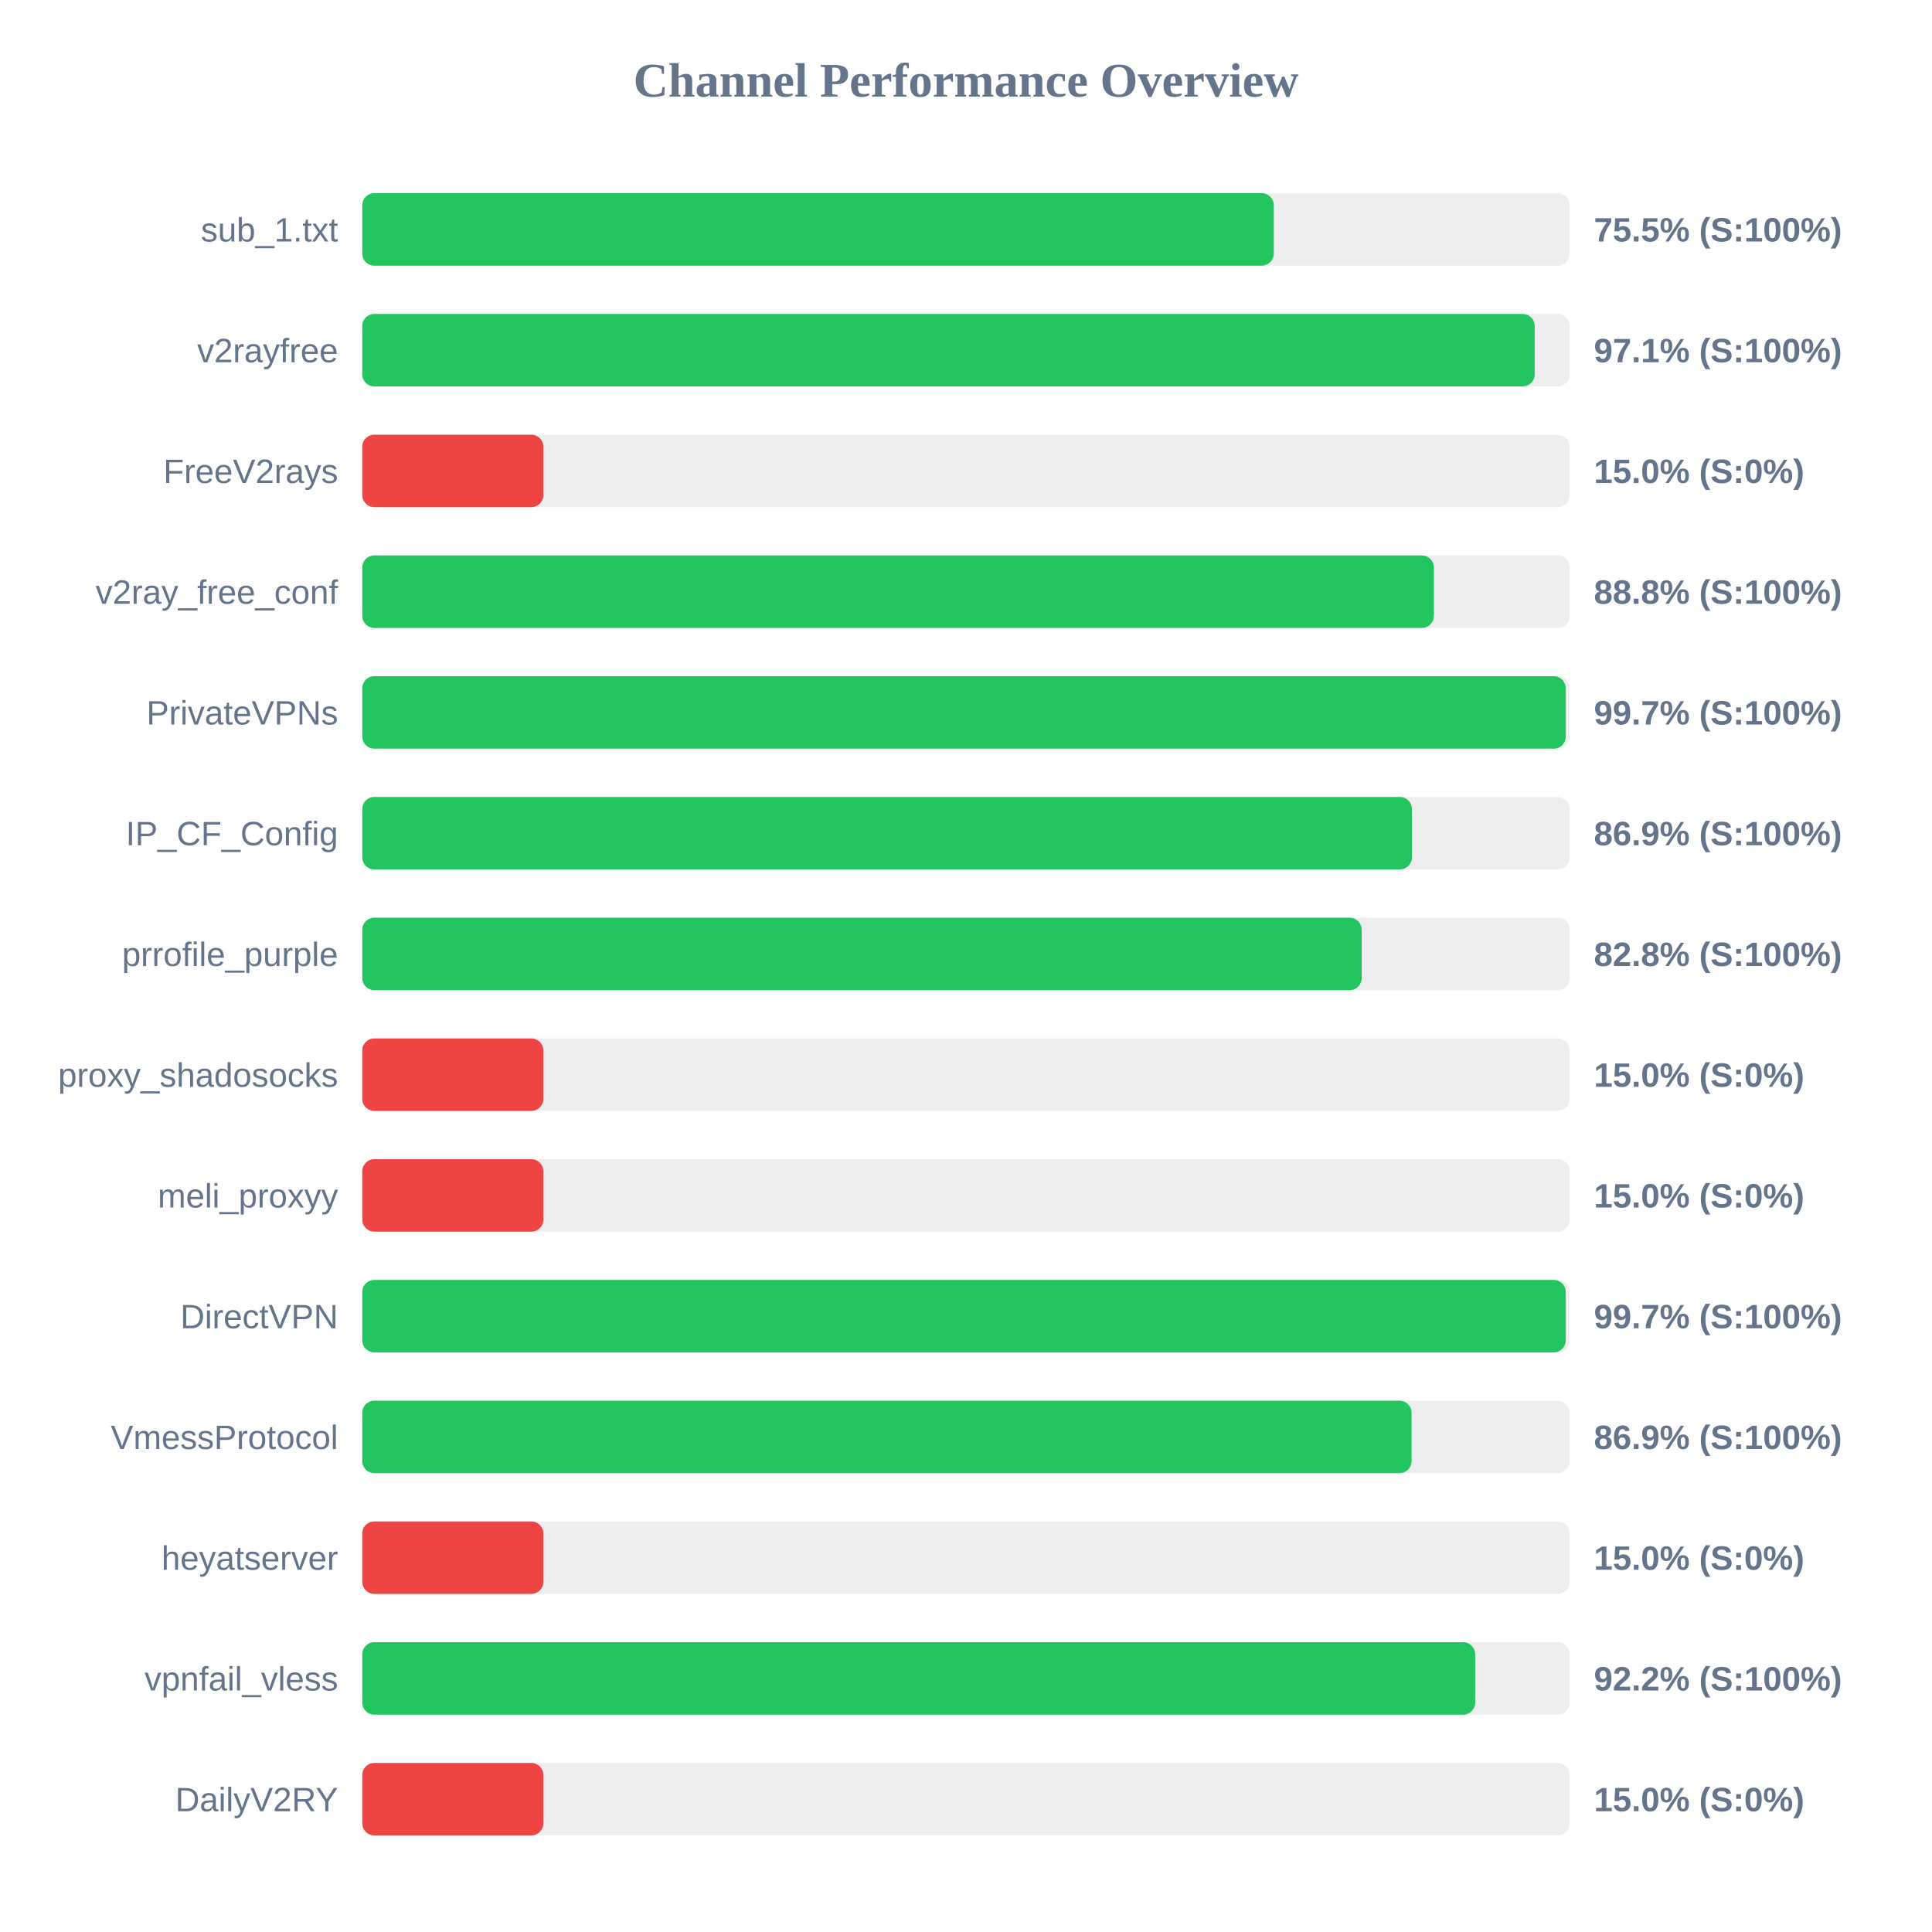
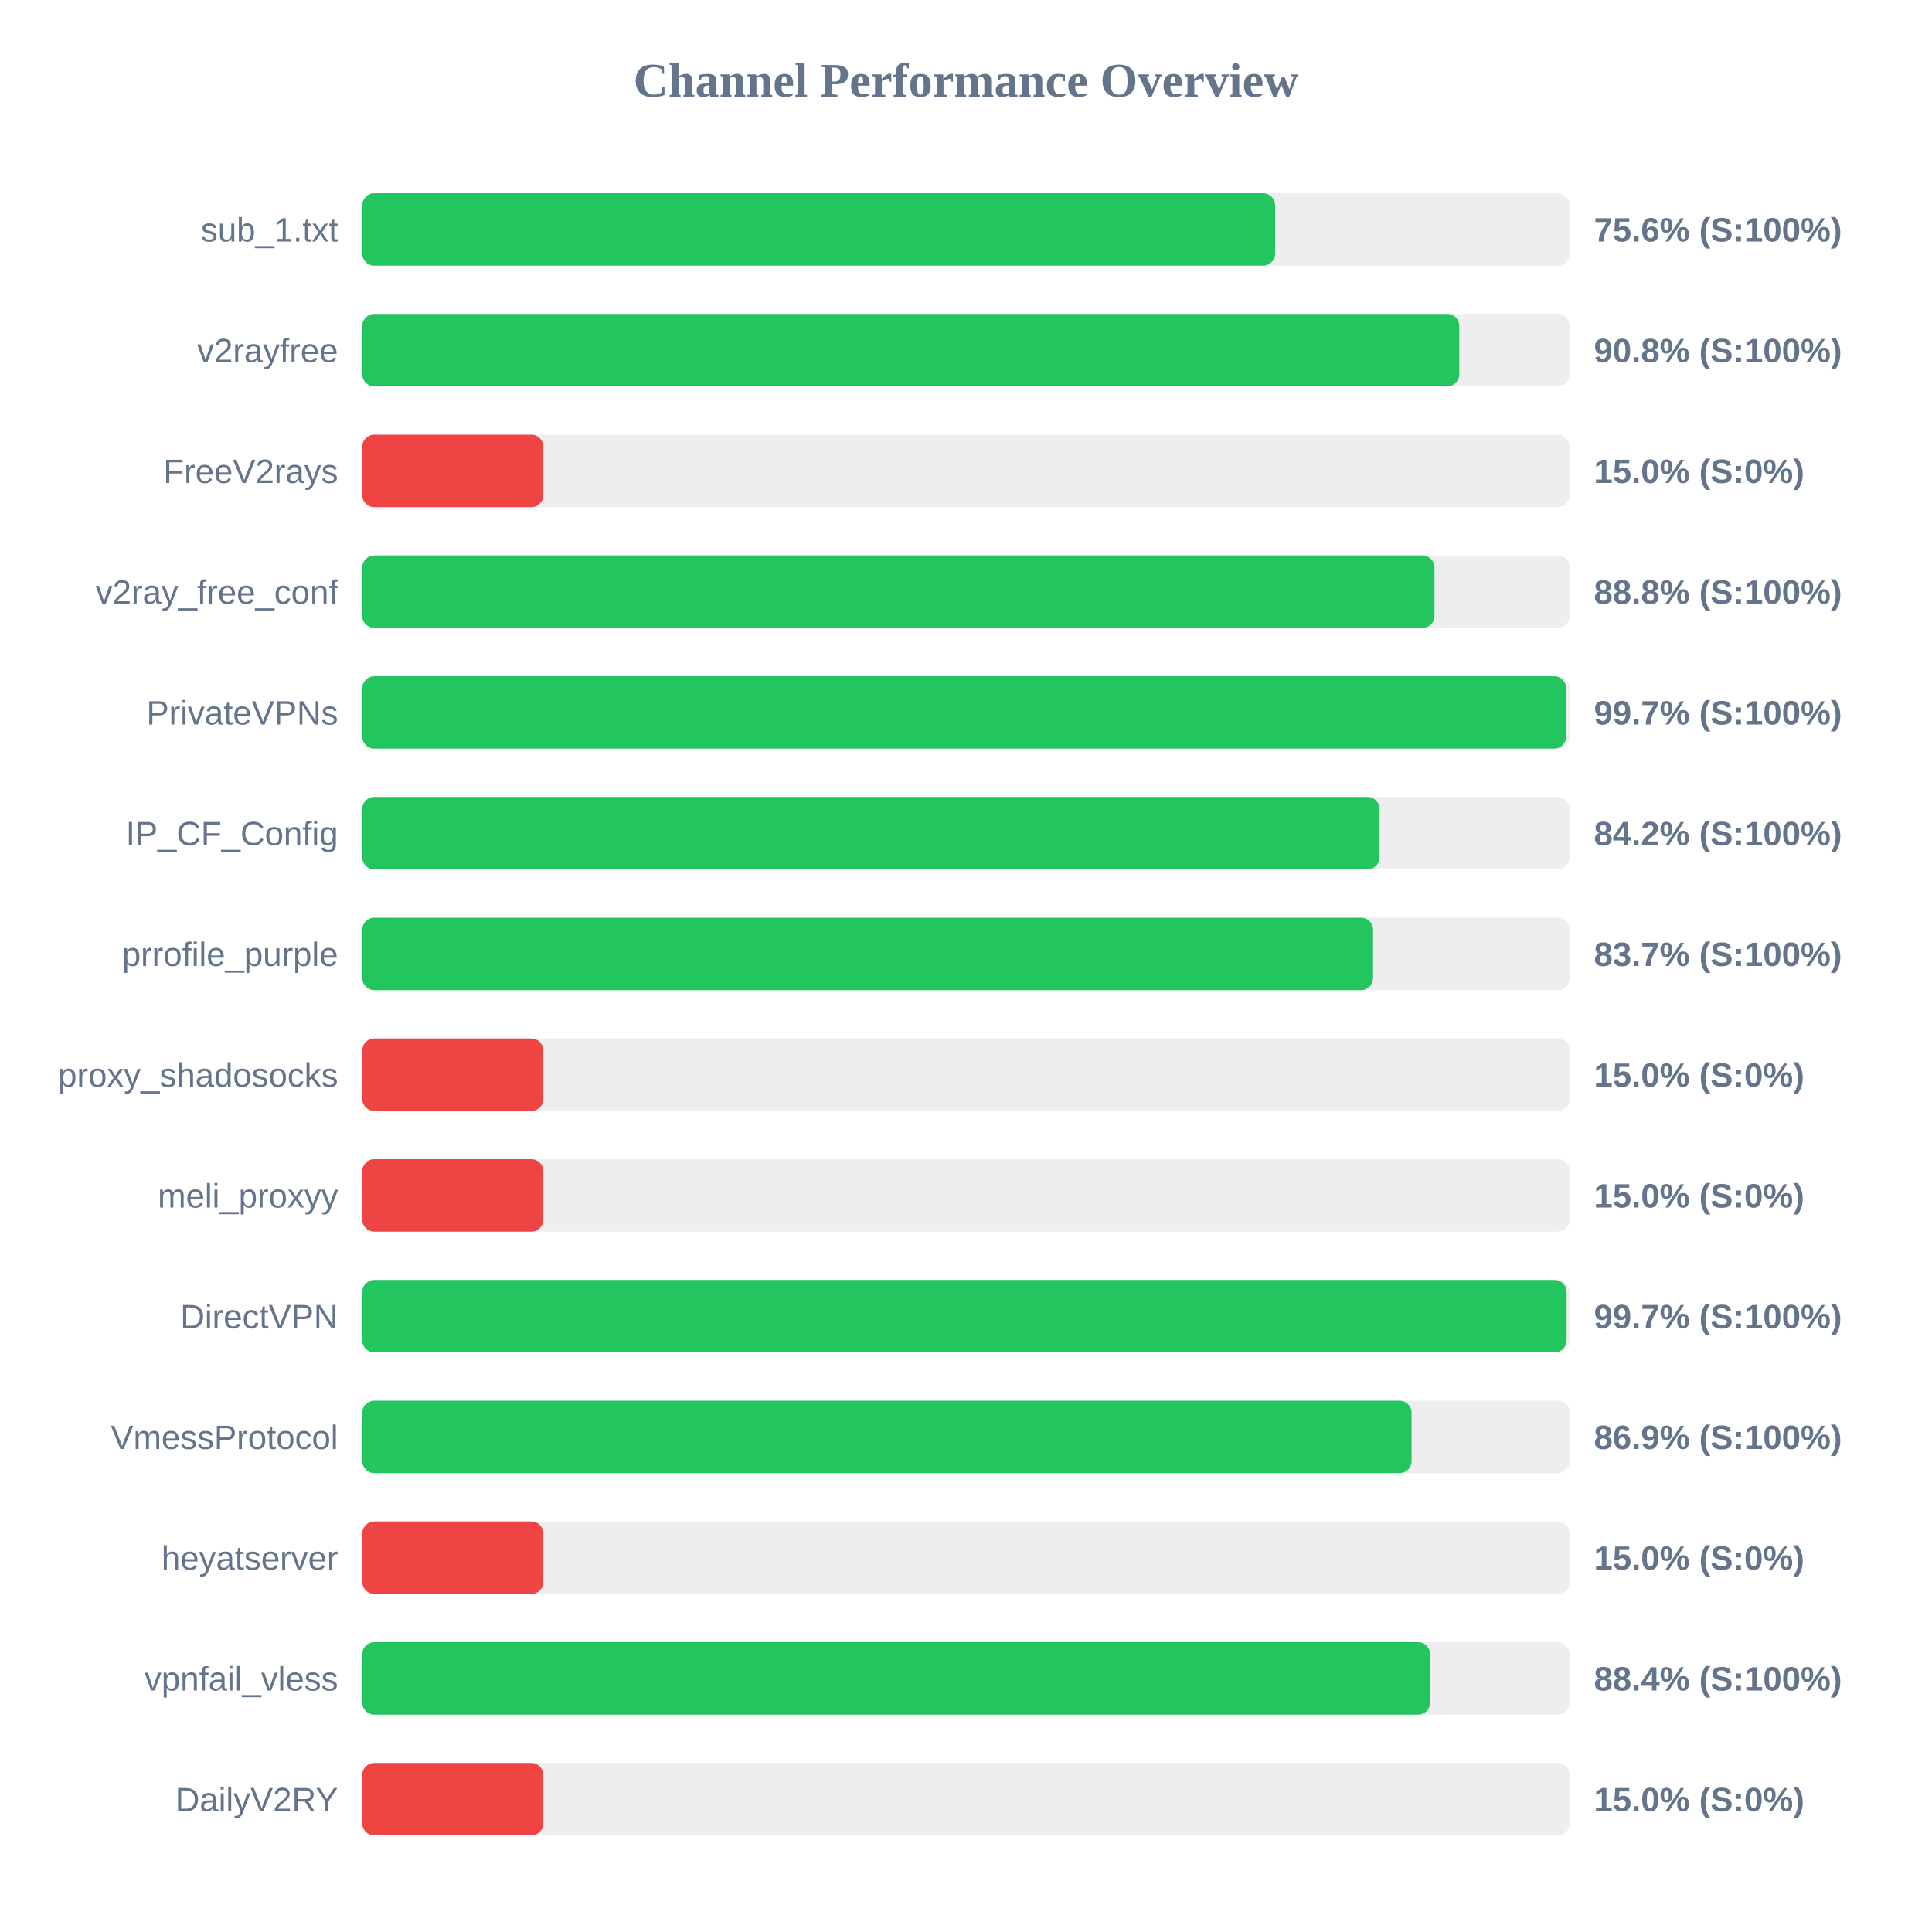
<svg xmlns="http://www.w3.org/2000/svg" width="800" height="800" version="1.1">
  <style>
        .row { font: 14px Arial; fill: #64748b; }
        .score { font: bold 14px Arial; fill: #64748b; }
    </style>
  <text x="400" y="40" text-anchor="middle" font-size="20px" font-weight="bold" fill="#64748b">Channel Performance Overview</text>
  <rect x="150" y="80" width="500" height="30" fill="#eee" rx="5" />
-   <rect x="150" y="80" width="377.45" height="30" fill="#22c55e" rx="5" />
+   <rect x="150" y="80" width="378.0" height="30" fill="#22c55e" rx="5" />
  <text x="140" y="100" text-anchor="end" class="row">sub_1.txt</text>
-   <text x="660" y="100" text-anchor="start" class="score">75.5% (S:100%)</text>
+   <text x="660" y="100" text-anchor="start" class="score">75.6% (S:100%)</text>
  <rect x="150" y="130" width="500" height="30" fill="#eee" rx="5" />
-   <rect x="150" y="130" width="485.5" height="30" fill="#22c55e" rx="5" />
+   <rect x="150" y="130" width="454.25" height="30" fill="#22c55e" rx="5" />
  <text x="140" y="150" text-anchor="end" class="row">v2rayfree</text>
-   <text x="660" y="150" text-anchor="start" class="score">97.1% (S:100%)</text>
+   <text x="660" y="150" text-anchor="start" class="score">90.8% (S:100%)</text>
  <rect x="150" y="180" width="500" height="30" fill="#eee" rx="5" />
  <rect x="150" y="180" width="75.0" height="30" fill="#ef4444" rx="5" />
  <text x="140" y="200" text-anchor="end" class="row">FreeV2rays</text>
  <text x="660" y="200" text-anchor="start" class="score">15.0% (S:0%)</text>
  <rect x="150" y="230" width="500" height="30" fill="#eee" rx="5" />
-   <rect x="150" y="230" width="443.75" height="30" fill="#22c55e" rx="5" />
+   <rect x="150" y="230" width="444.0" height="30" fill="#22c55e" rx="5" />
  <text x="140" y="250" text-anchor="end" class="row">v2ray_free_conf</text>
  <text x="660" y="250" text-anchor="start" class="score">88.8% (S:100%)</text>
  <rect x="150" y="280" width="500" height="30" fill="#eee" rx="5" />
-   <rect x="150" y="280" width="498.35" height="30" fill="#22c55e" rx="5" />
+   <rect x="150" y="280" width="498.5" height="30" fill="#22c55e" rx="5" />
  <text x="140" y="300" text-anchor="end" class="row">PrivateVPNs</text>
  <text x="660" y="300" text-anchor="start" class="score">99.7% (S:100%)</text>
  <rect x="150" y="330" width="500" height="30" fill="#eee" rx="5" />
-   <rect x="150" y="330" width="434.65" height="30" fill="#22c55e" rx="5" />
+   <rect x="150" y="330" width="421.25" height="30" fill="#22c55e" rx="5" />
  <text x="140" y="350" text-anchor="end" class="row">IP_CF_Config</text>
-   <text x="660" y="350" text-anchor="start" class="score">86.9% (S:100%)</text>
+   <text x="660" y="350" text-anchor="start" class="score">84.2% (S:100%)</text>
  <rect x="150" y="380" width="500" height="30" fill="#eee" rx="5" />
-   <rect x="150" y="380" width="413.85" height="30" fill="#22c55e" rx="5" />
+   <rect x="150" y="380" width="418.55" height="30" fill="#22c55e" rx="5" />
  <text x="140" y="400" text-anchor="end" class="row">prrofile_purple</text>
-   <text x="660" y="400" text-anchor="start" class="score">82.8% (S:100%)</text>
+   <text x="660" y="400" text-anchor="start" class="score">83.7% (S:100%)</text>
  <rect x="150" y="430" width="500" height="30" fill="#eee" rx="5" />
  <rect x="150" y="430" width="75.0" height="30" fill="#ef4444" rx="5" />
  <text x="140" y="450" text-anchor="end" class="row">proxy_shadosocks</text>
  <text x="660" y="450" text-anchor="start" class="score">15.0% (S:0%)</text>
  <rect x="150" y="480" width="500" height="30" fill="#eee" rx="5" />
  <rect x="150" y="480" width="75.0" height="30" fill="#ef4444" rx="5" />
  <text x="140" y="500" text-anchor="end" class="row">meli_proxyy</text>
  <text x="660" y="500" text-anchor="start" class="score">15.0% (S:0%)</text>
  <rect x="150" y="530" width="500" height="30" fill="#eee" rx="5" />
-   <rect x="150" y="530" width="498.35" height="30" fill="#22c55e" rx="5" />
+   <rect x="150" y="530" width="498.7" height="30" fill="#22c55e" rx="5" />
  <text x="140" y="550" text-anchor="end" class="row">DirectVPN</text>
  <text x="660" y="550" text-anchor="start" class="score">99.7% (S:100%)</text>
  <rect x="150" y="580" width="500" height="30" fill="#eee" rx="5" />
  <rect x="150" y="580" width="434.5" height="30" fill="#22c55e" rx="5" />
  <text x="140" y="600" text-anchor="end" class="row">VmessProtocol</text>
  <text x="660" y="600" text-anchor="start" class="score">86.9% (S:100%)</text>
  <rect x="150" y="630" width="500" height="30" fill="#eee" rx="5" />
  <rect x="150" y="630" width="75.0" height="30" fill="#ef4444" rx="5" />
  <text x="140" y="650" text-anchor="end" class="row">heyatserver</text>
  <text x="660" y="650" text-anchor="start" class="score">15.0% (S:0%)</text>
  <rect x="150" y="680" width="500" height="30" fill="#eee" rx="5" />
-   <rect x="150" y="680" width="460.85" height="30" fill="#22c55e" rx="5" />
+   <rect x="150" y="680" width="442.2" height="30" fill="#22c55e" rx="5" />
  <text x="140" y="700" text-anchor="end" class="row">vpnfail_vless</text>
-   <text x="660" y="700" text-anchor="start" class="score">92.2% (S:100%)</text>
+   <text x="660" y="700" text-anchor="start" class="score">88.4% (S:100%)</text>
  <rect x="150" y="730" width="500" height="30" fill="#eee" rx="5" />
  <rect x="150" y="730" width="75.0" height="30" fill="#ef4444" rx="5" />
  <text x="140" y="750" text-anchor="end" class="row">DailyV2RY</text>
  <text x="660" y="750" text-anchor="start" class="score">15.0% (S:0%)</text>
</svg>
